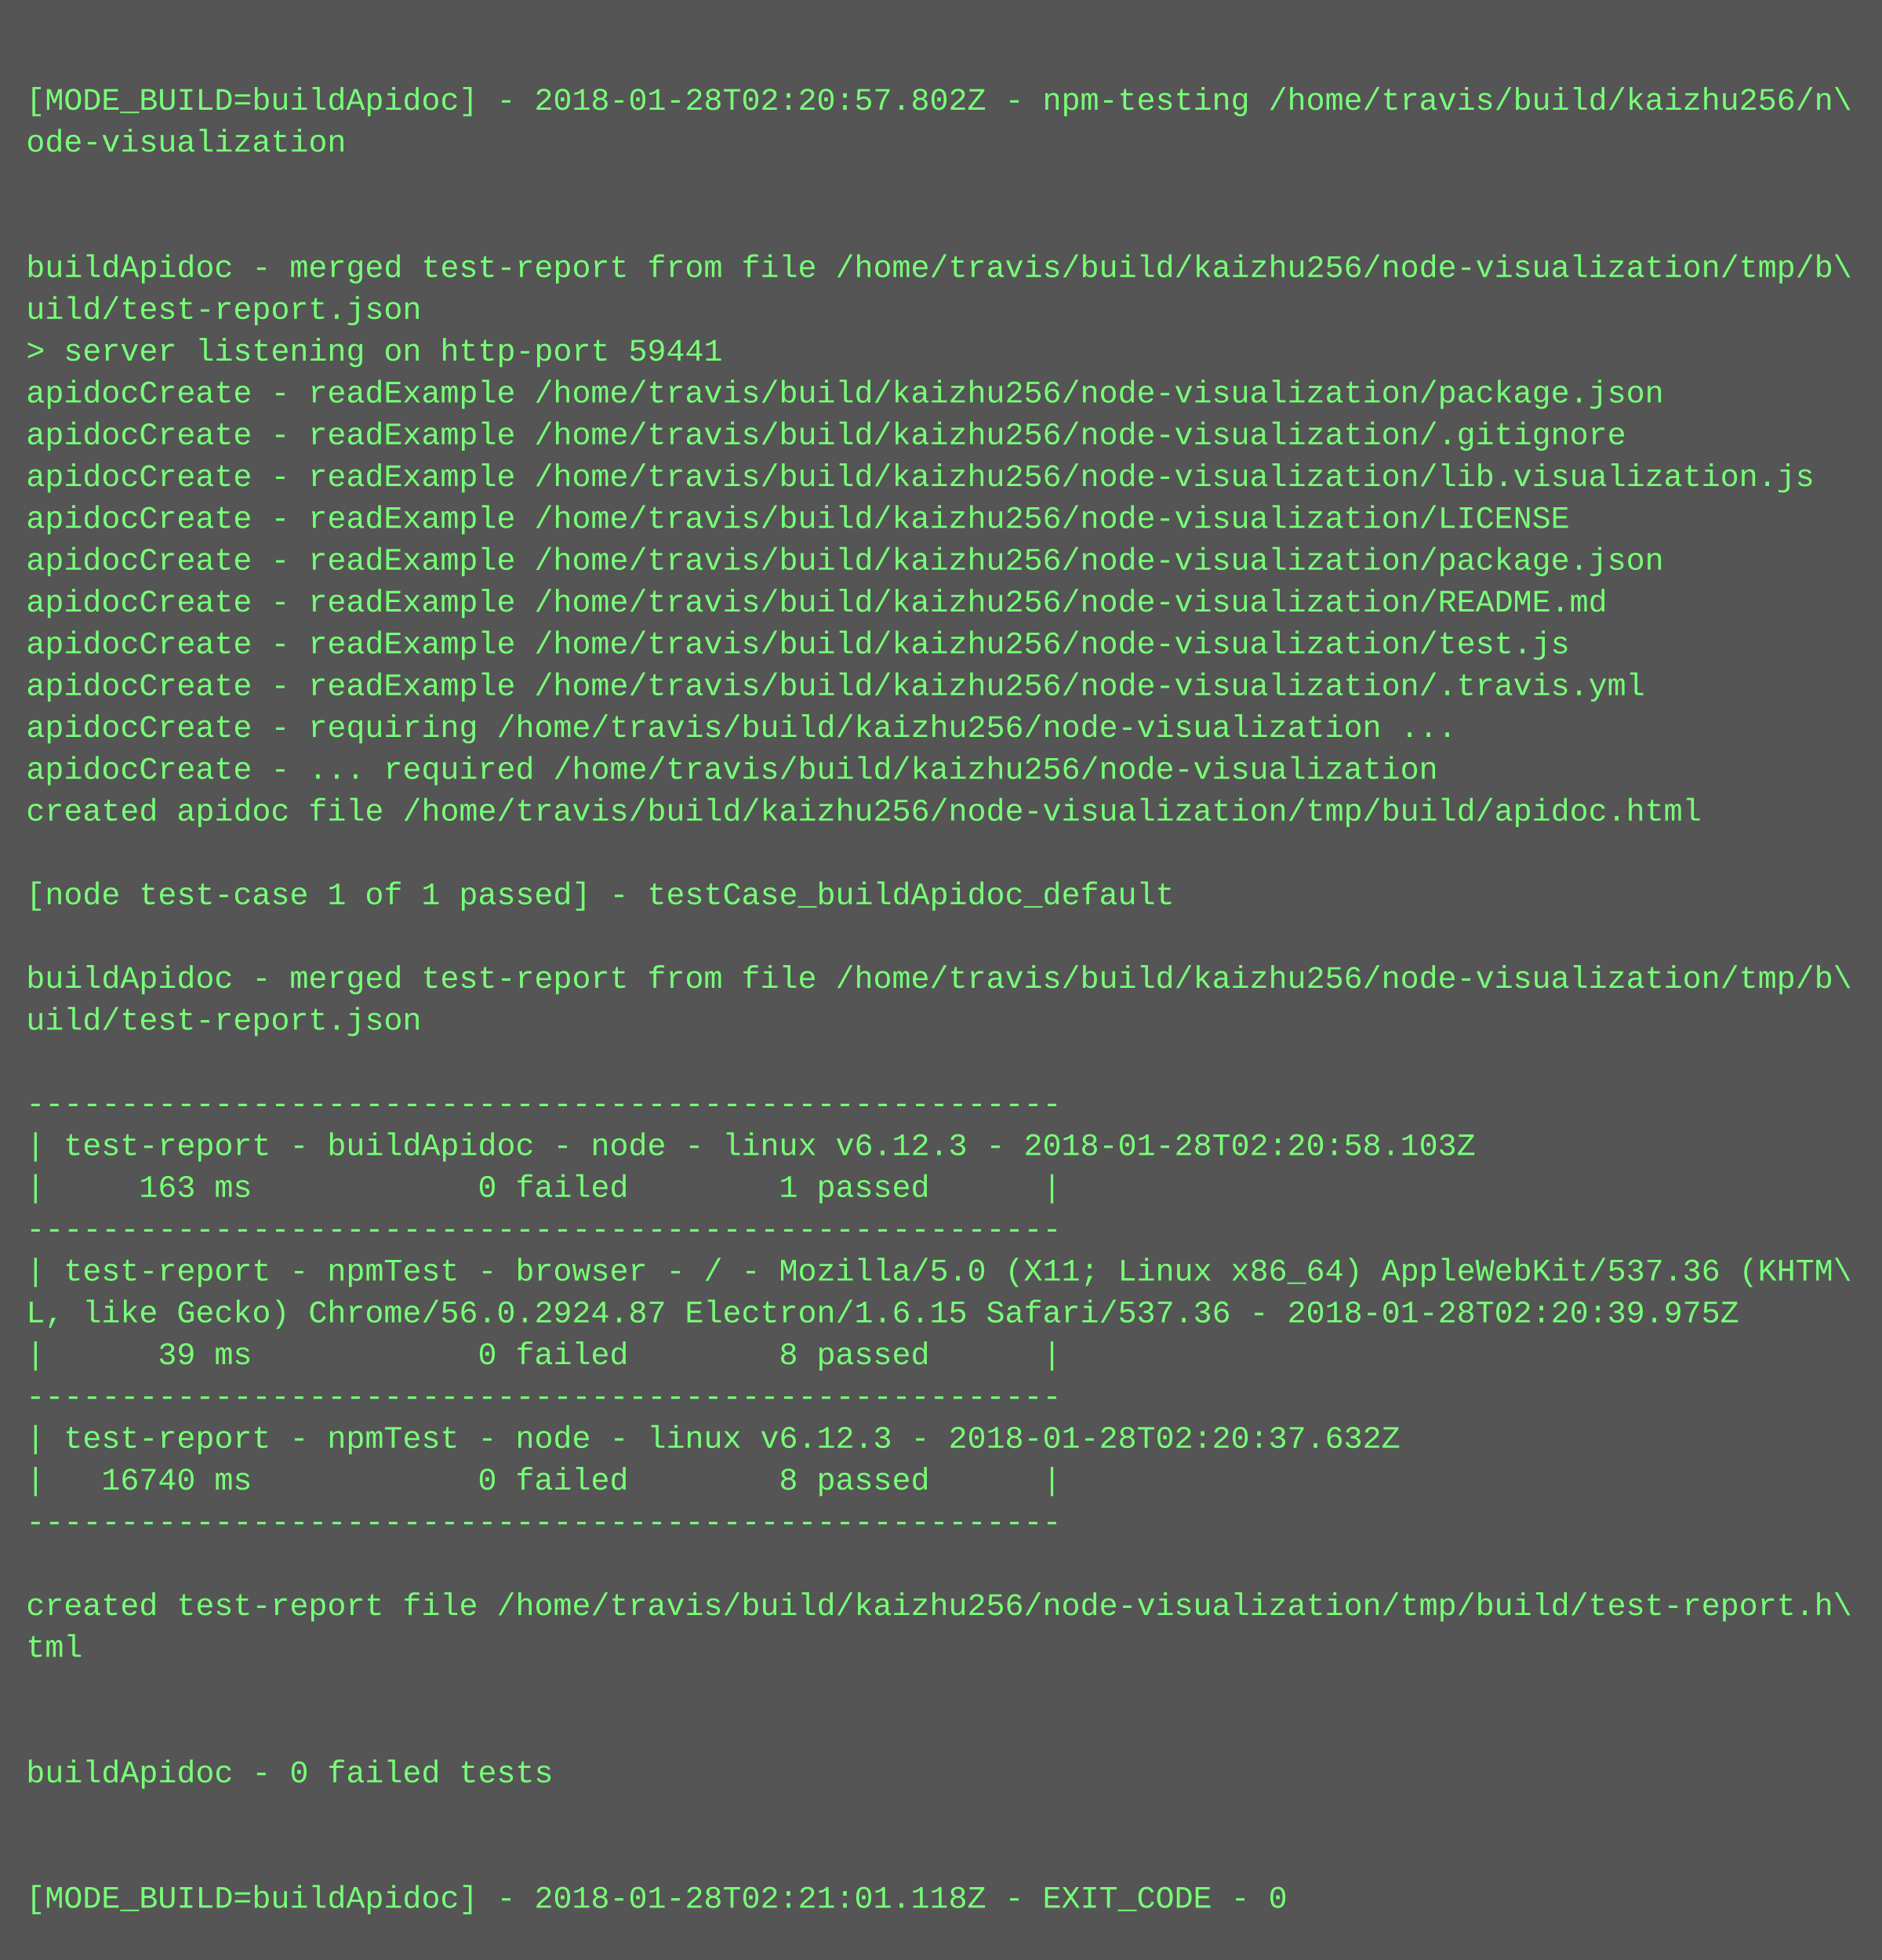
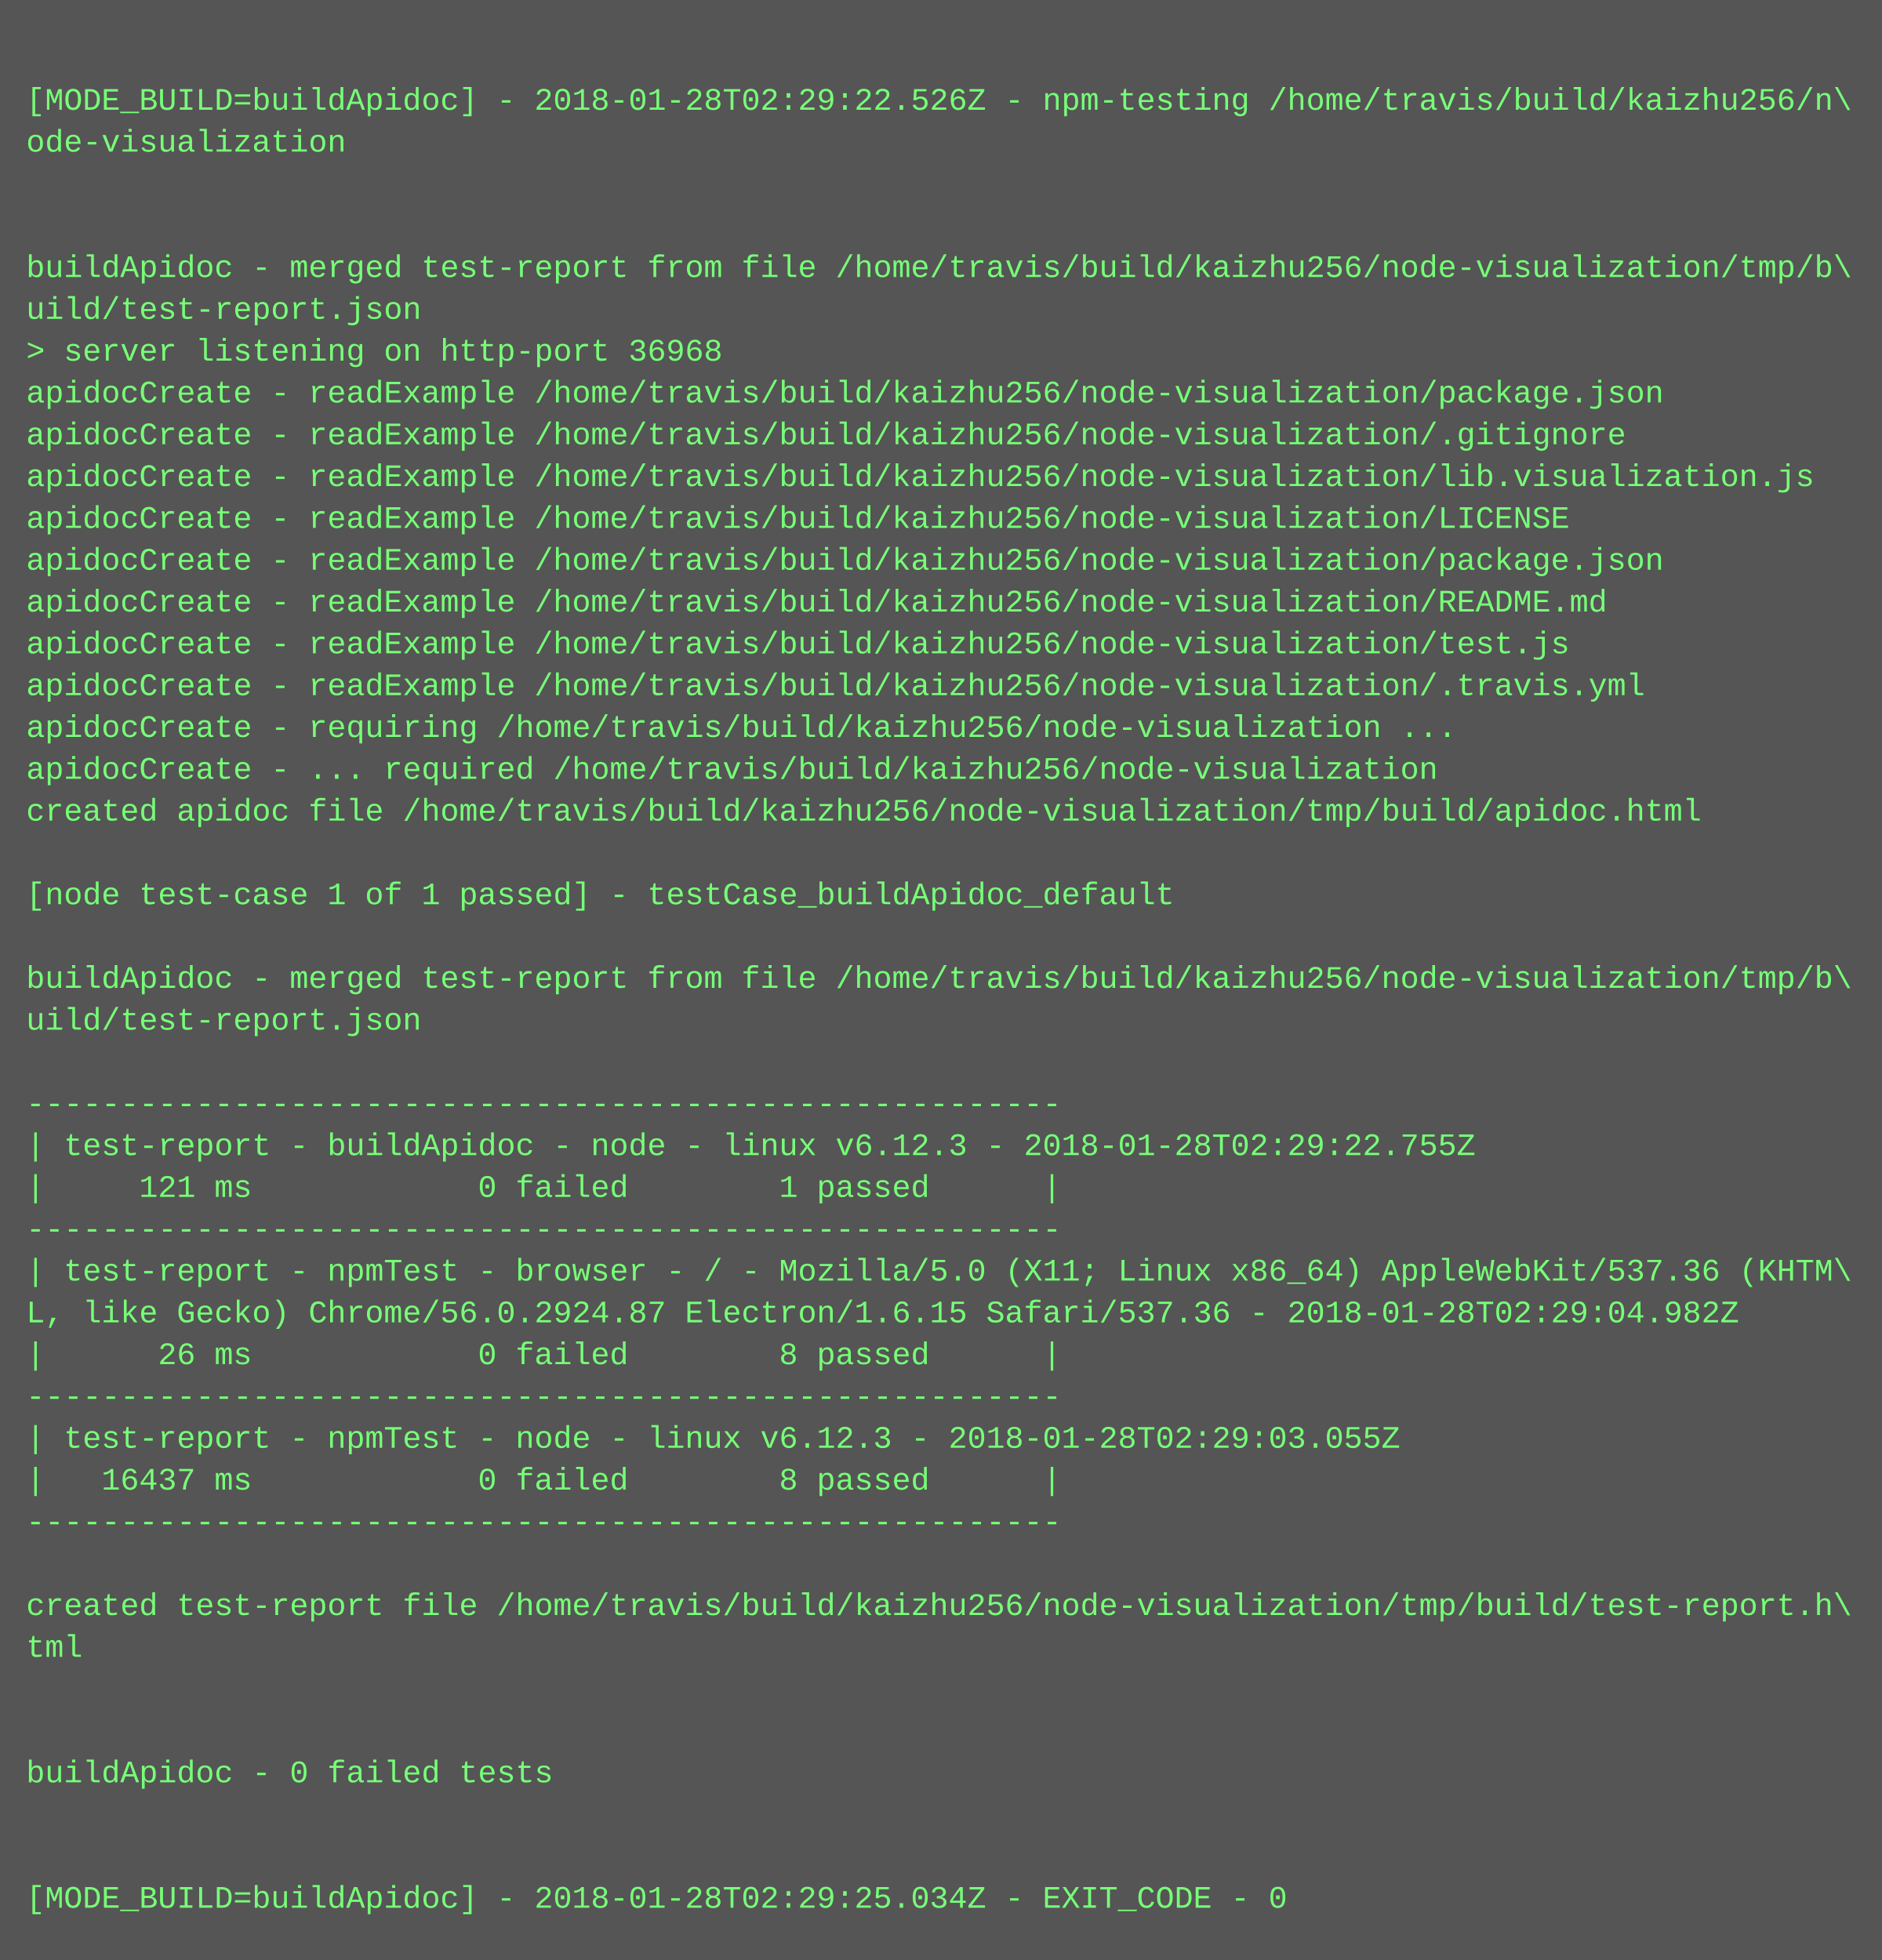
<svg xmlns="http://www.w3.org/2000/svg" height="750" width="720">
  <rect height="750" fill="#555" width="720" />
  <text fill="#7f7" font-family="Courier New" font-size="12" xml:space="preserve">
    <tspan x="10" y="26" />
-     <tspan x="10" y="42">[MODE_BUILD=buildApidoc] - 2018-01-28T02:20:57.802Z - npm-testing /home/travis/build/kaizhu256/n\</tspan>
+     <tspan x="10" y="42">[MODE_BUILD=buildApidoc] - 2018-01-28T02:29:22.526Z - npm-testing /home/travis/build/kaizhu256/n\</tspan>
    <tspan x="10" y="58">ode-visualization</tspan>
    <tspan x="10" y="74" />
    <tspan x="10" y="90" />
    <tspan x="10" y="106">buildApidoc - merged test-report from file /home/travis/build/kaizhu256/node-visualization/tmp/b\</tspan>
    <tspan x="10" y="122">uild/test-report.json</tspan>
-     <tspan x="10" y="138">&gt; server listening on http-port 59441</tspan>
+     <tspan x="10" y="138">&gt; server listening on http-port 36968</tspan>
    <tspan x="10" y="154">apidocCreate - readExample /home/travis/build/kaizhu256/node-visualization/package.json</tspan>
    <tspan x="10" y="170">apidocCreate - readExample /home/travis/build/kaizhu256/node-visualization/.gitignore</tspan>
    <tspan x="10" y="186">apidocCreate - readExample /home/travis/build/kaizhu256/node-visualization/lib.visualization.js</tspan>
    <tspan x="10" y="202">apidocCreate - readExample /home/travis/build/kaizhu256/node-visualization/LICENSE</tspan>
    <tspan x="10" y="218">apidocCreate - readExample /home/travis/build/kaizhu256/node-visualization/package.json</tspan>
    <tspan x="10" y="234">apidocCreate - readExample /home/travis/build/kaizhu256/node-visualization/README.md</tspan>
    <tspan x="10" y="250">apidocCreate - readExample /home/travis/build/kaizhu256/node-visualization/test.js</tspan>
    <tspan x="10" y="266">apidocCreate - readExample /home/travis/build/kaizhu256/node-visualization/.travis.yml</tspan>
    <tspan x="10" y="282">apidocCreate - requiring /home/travis/build/kaizhu256/node-visualization ...</tspan>
    <tspan x="10" y="298">apidocCreate - ... required /home/travis/build/kaizhu256/node-visualization</tspan>
    <tspan x="10" y="314">created apidoc file /home/travis/build/kaizhu256/node-visualization/tmp/build/apidoc.html</tspan>
    <tspan x="10" y="330" />
    <tspan x="10" y="346">[node test-case 1 of 1 passed] - testCase_buildApidoc_default</tspan>
    <tspan x="10" y="362" />
    <tspan x="10" y="378">buildApidoc - merged test-report from file /home/travis/build/kaizhu256/node-visualization/tmp/b\</tspan>
    <tspan x="10" y="394">uild/test-report.json</tspan>
    <tspan x="10" y="410" />
    <tspan x="10" y="426">-------------------------------------------------------</tspan>
-     <tspan x="10" y="442">| test-report - buildApidoc - node - linux v6.12.3 - 2018-01-28T02:20:58.103Z</tspan>
-     <tspan x="10" y="458">|     163 ms            0 failed        1 passed      |</tspan>
+     <tspan x="10" y="442">| test-report - buildApidoc - node - linux v6.12.3 - 2018-01-28T02:29:22.755Z</tspan>
+     <tspan x="10" y="458">|     121 ms            0 failed        1 passed      |</tspan>
    <tspan x="10" y="474">-------------------------------------------------------</tspan>
    <tspan x="10" y="490">| test-report - npmTest - browser - / - Mozilla/5.0 (X11; Linux x86_64) AppleWebKit/537.36 (KHTM\</tspan>
-     <tspan x="10" y="506">L, like Gecko) Chrome/56.0.2924.87 Electron/1.6.15 Safari/537.36 - 2018-01-28T02:20:39.975Z</tspan>
-     <tspan x="10" y="522">|      39 ms            0 failed        8 passed      |</tspan>
+     <tspan x="10" y="506">L, like Gecko) Chrome/56.0.2924.87 Electron/1.6.15 Safari/537.36 - 2018-01-28T02:29:04.982Z</tspan>
+     <tspan x="10" y="522">|      26 ms            0 failed        8 passed      |</tspan>
    <tspan x="10" y="538">-------------------------------------------------------</tspan>
-     <tspan x="10" y="554">| test-report - npmTest - node - linux v6.12.3 - 2018-01-28T02:20:37.632Z</tspan>
-     <tspan x="10" y="570">|   16740 ms            0 failed        8 passed      |</tspan>
+     <tspan x="10" y="554">| test-report - npmTest - node - linux v6.12.3 - 2018-01-28T02:29:03.055Z</tspan>
+     <tspan x="10" y="570">|   16437 ms            0 failed        8 passed      |</tspan>
    <tspan x="10" y="586">-------------------------------------------------------</tspan>
    <tspan x="10" y="602" />
    <tspan x="10" y="618">created test-report file /home/travis/build/kaizhu256/node-visualization/tmp/build/test-report.h\</tspan>
    <tspan x="10" y="634">tml</tspan>
    <tspan x="10" y="650" />
    <tspan x="10" y="666" />
    <tspan x="10" y="682">buildApidoc - 0 failed tests</tspan>
    <tspan x="10" y="698" />
    <tspan x="10" y="714" />
-     <tspan x="10" y="730">[MODE_BUILD=buildApidoc] - 2018-01-28T02:21:01.118Z - EXIT_CODE - 0</tspan>
+     <tspan x="10" y="730">[MODE_BUILD=buildApidoc] - 2018-01-28T02:29:25.034Z - EXIT_CODE - 0</tspan>
  </text>
</svg>
